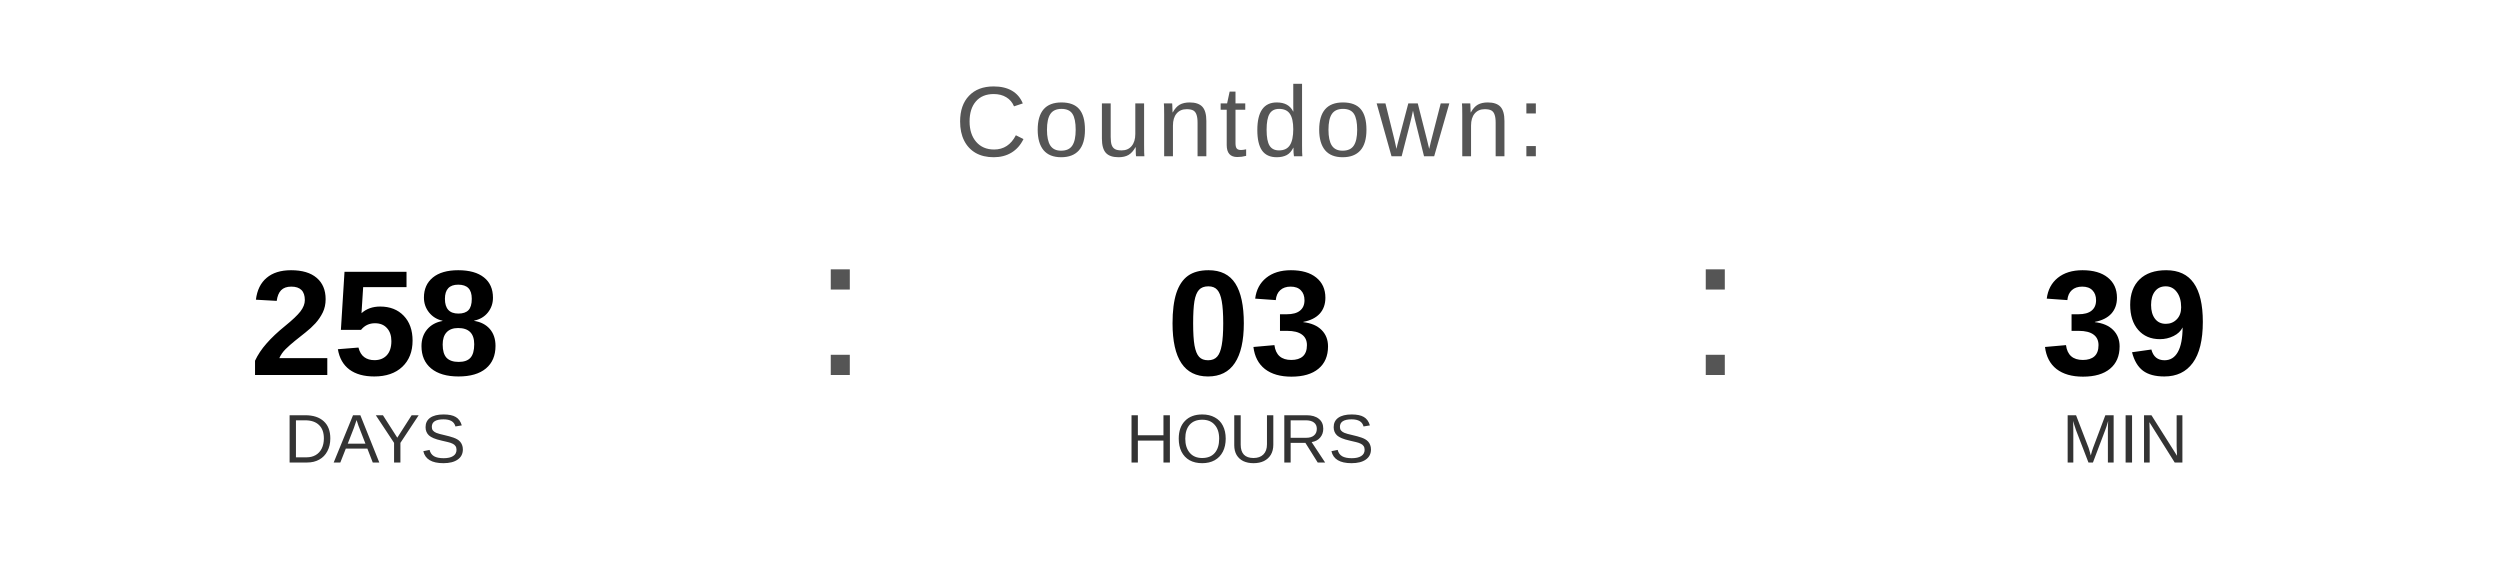
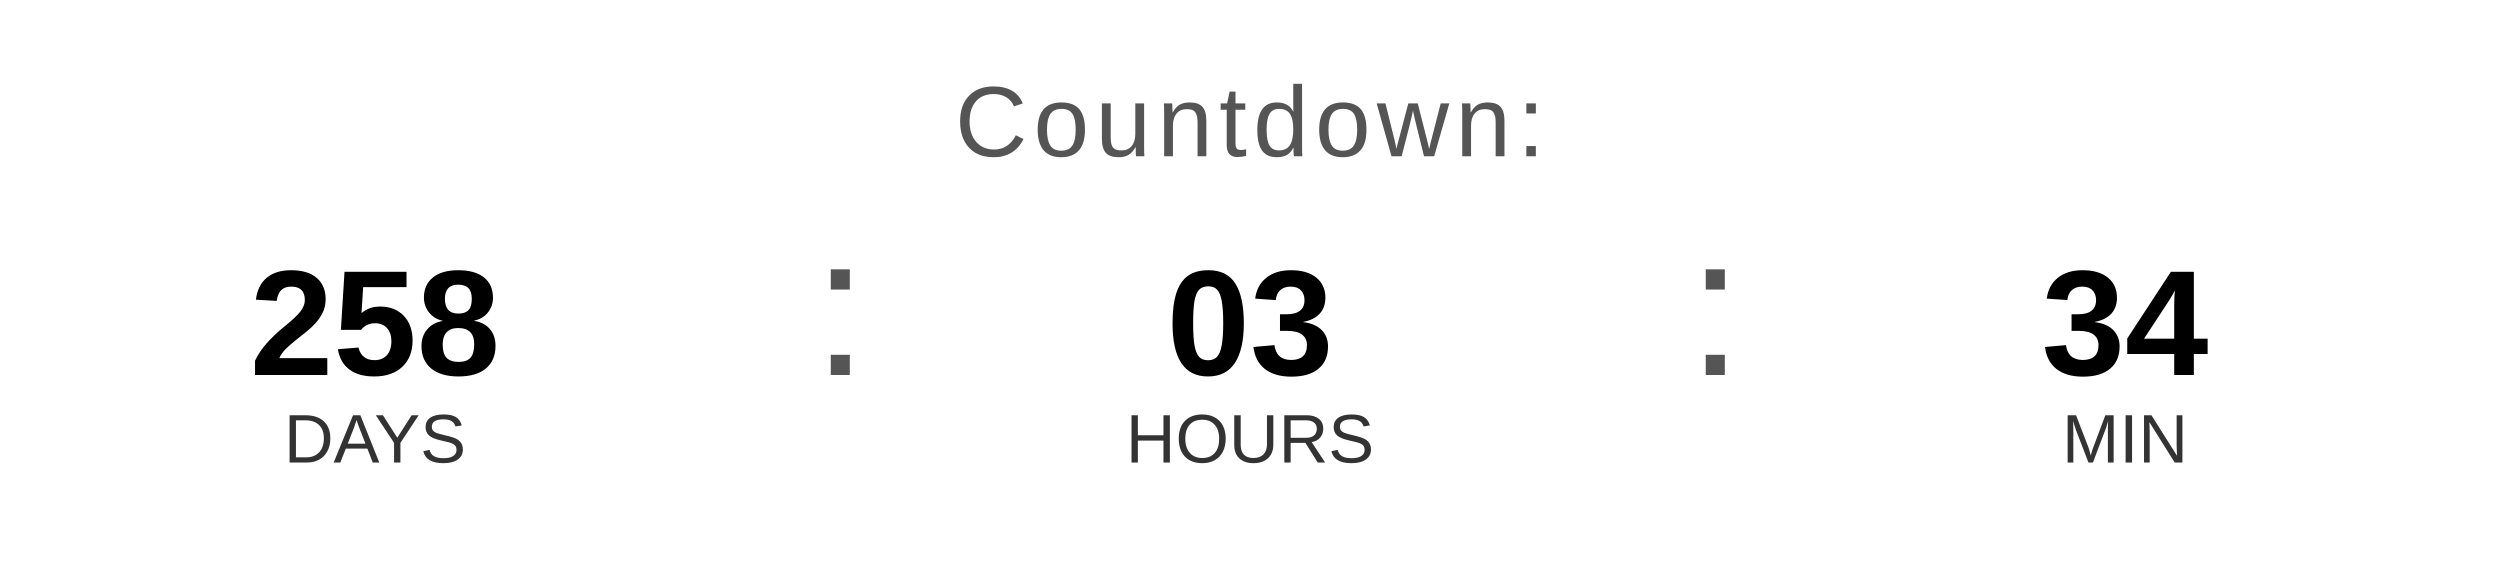
<svg xmlns="http://www.w3.org/2000/svg" width="400" height="90" viewBox="0 0 400 90">
  <text x="200" y="25" font-family="Arial, Helvetica, sans-serif" font-size="16" fill="#555555" text-anchor="middle" letter-spacing="1">
    Countdown:
  </text>
  <text x="60" y="60" font-family="Arial, Helvetica, sans-serif" font-size="24" font-weight="bold" fill="#000000" text-anchor="middle">258</text>
  <text x="60" y="74" font-family="Arial, Helvetica, sans-serif" font-size="11" fill="#333333" text-anchor="middle">DAYS</text>
  <text x="130" y="60" font-family="Arial, sans-serif" font-size="32" fill="#555555">:</text>
  <text x="200" y="60" font-family="Arial, Helvetica, sans-serif" font-size="24" font-weight="bold" fill="#000000" text-anchor="middle">03</text>
  <text x="200" y="74" font-family="Arial, Helvetica, sans-serif" font-size="11" fill="#333333" text-anchor="middle">HOURS</text>
  <text x="270" y="60" font-family="Arial, sans-serif" font-size="32" fill="#555555">:</text>
-   <text x="340" y="60" font-family="Arial, Helvetica, sans-serif" font-size="24" font-weight="bold" fill="#000000" text-anchor="middle">39</text>
+   <text x="340" y="60" font-family="Arial, Helvetica, sans-serif" font-size="24" font-weight="bold" fill="#000000" text-anchor="middle">34</text>
  <text x="340" y="74" font-family="Arial, Helvetica, sans-serif" font-size="11" fill="#333333" text-anchor="middle">MIN</text>
</svg>
